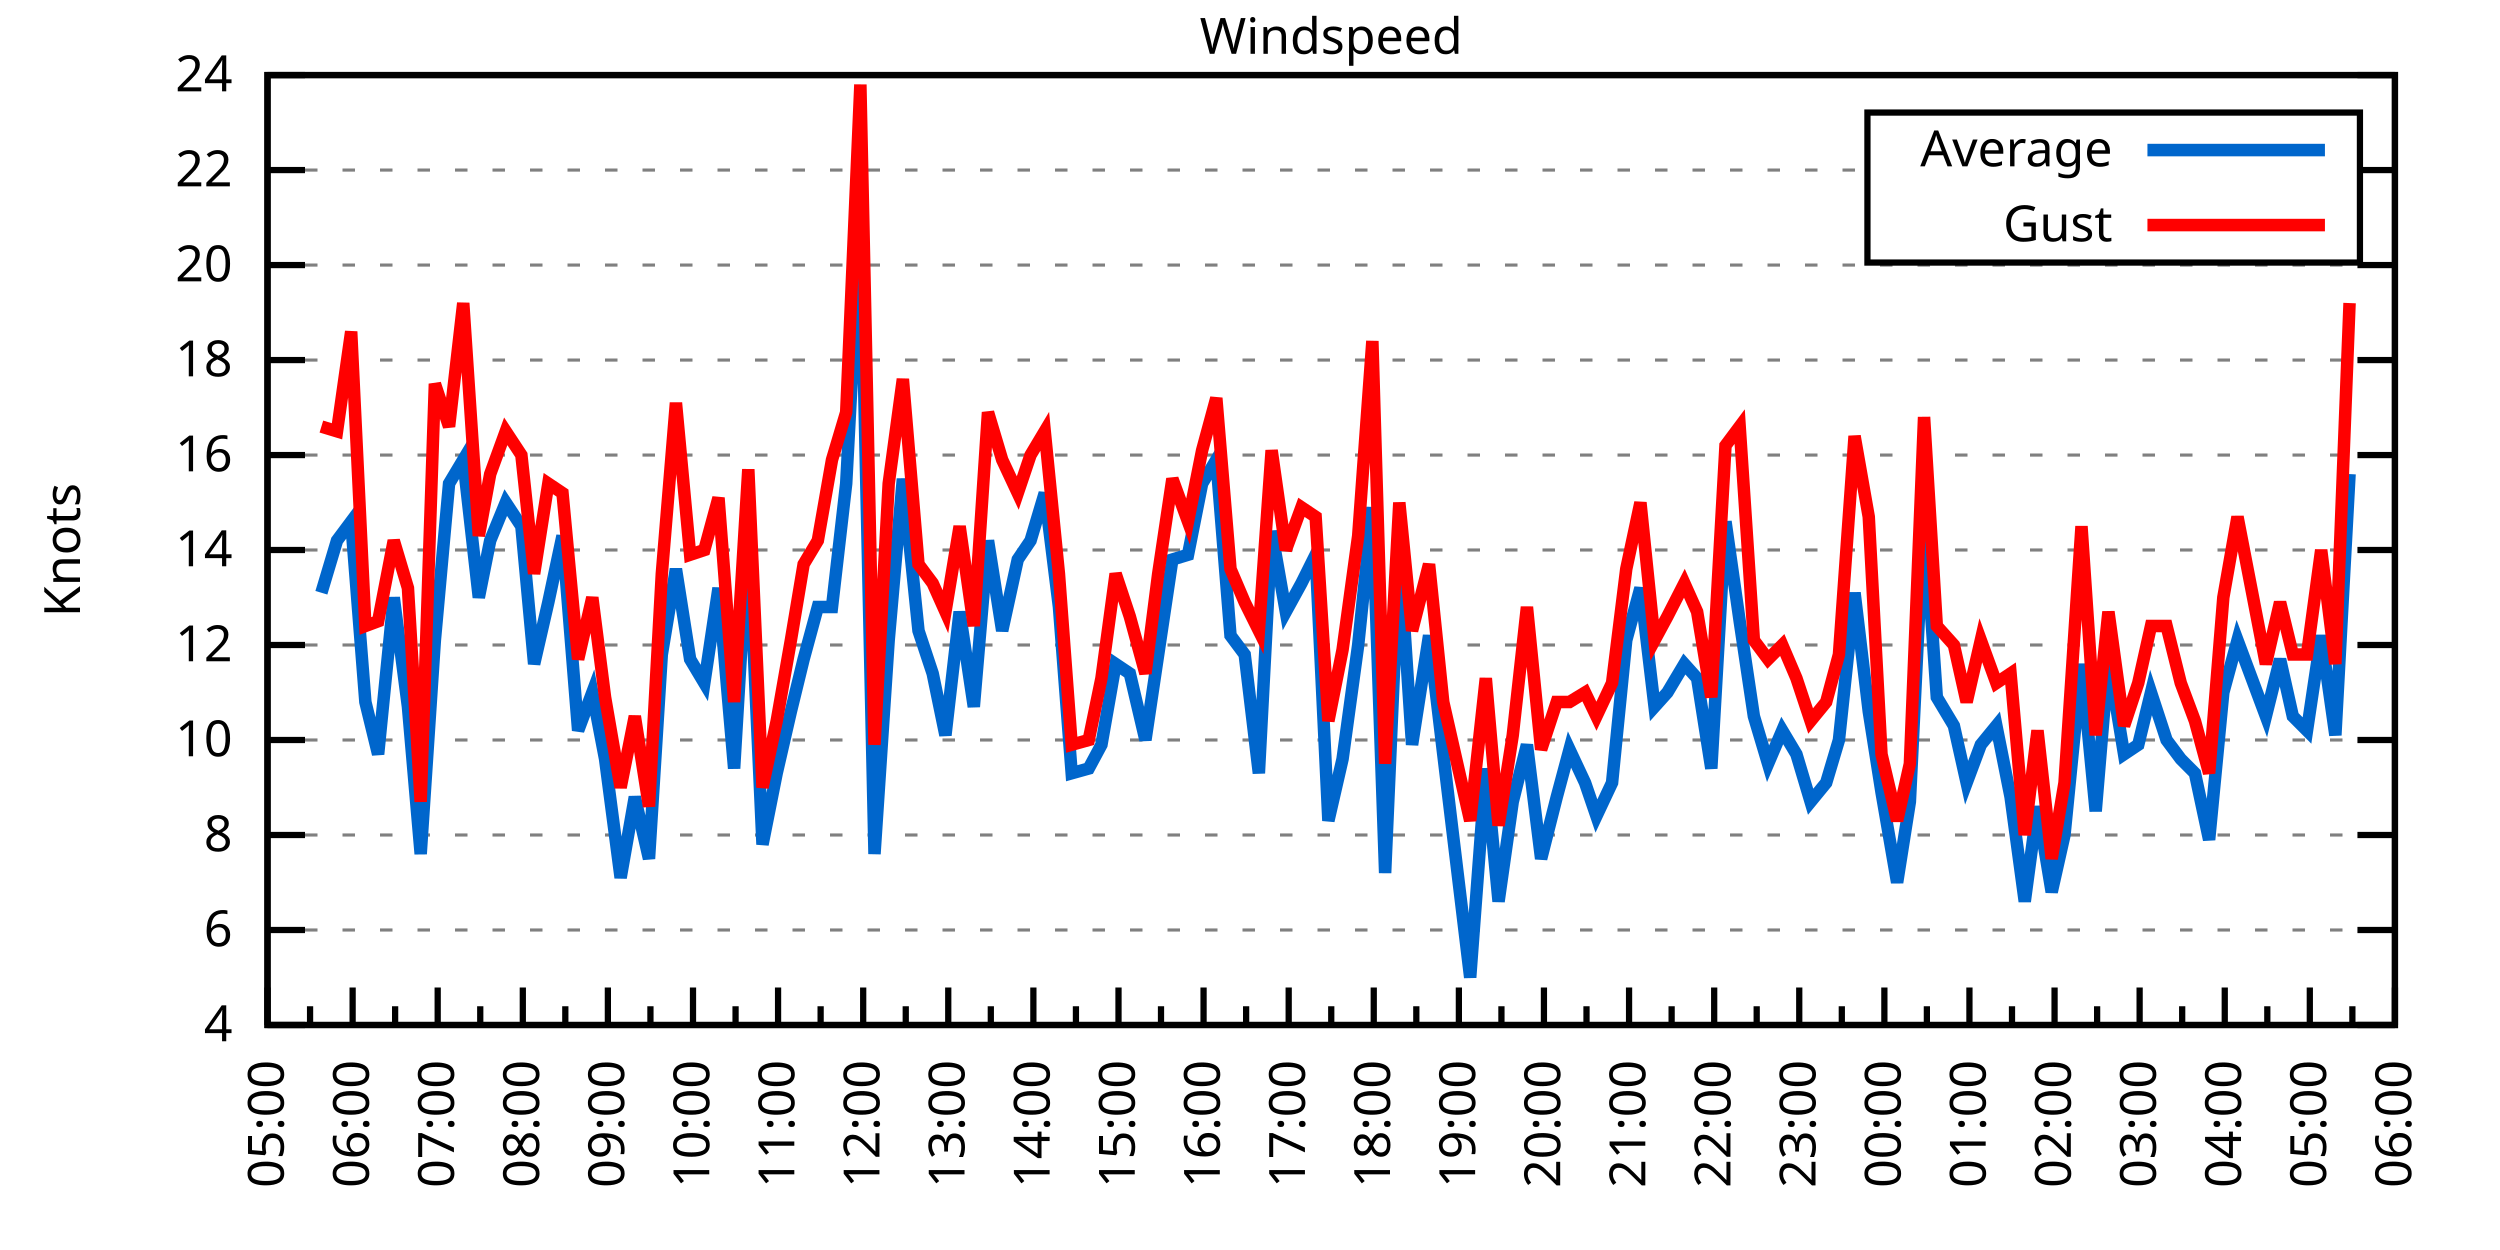
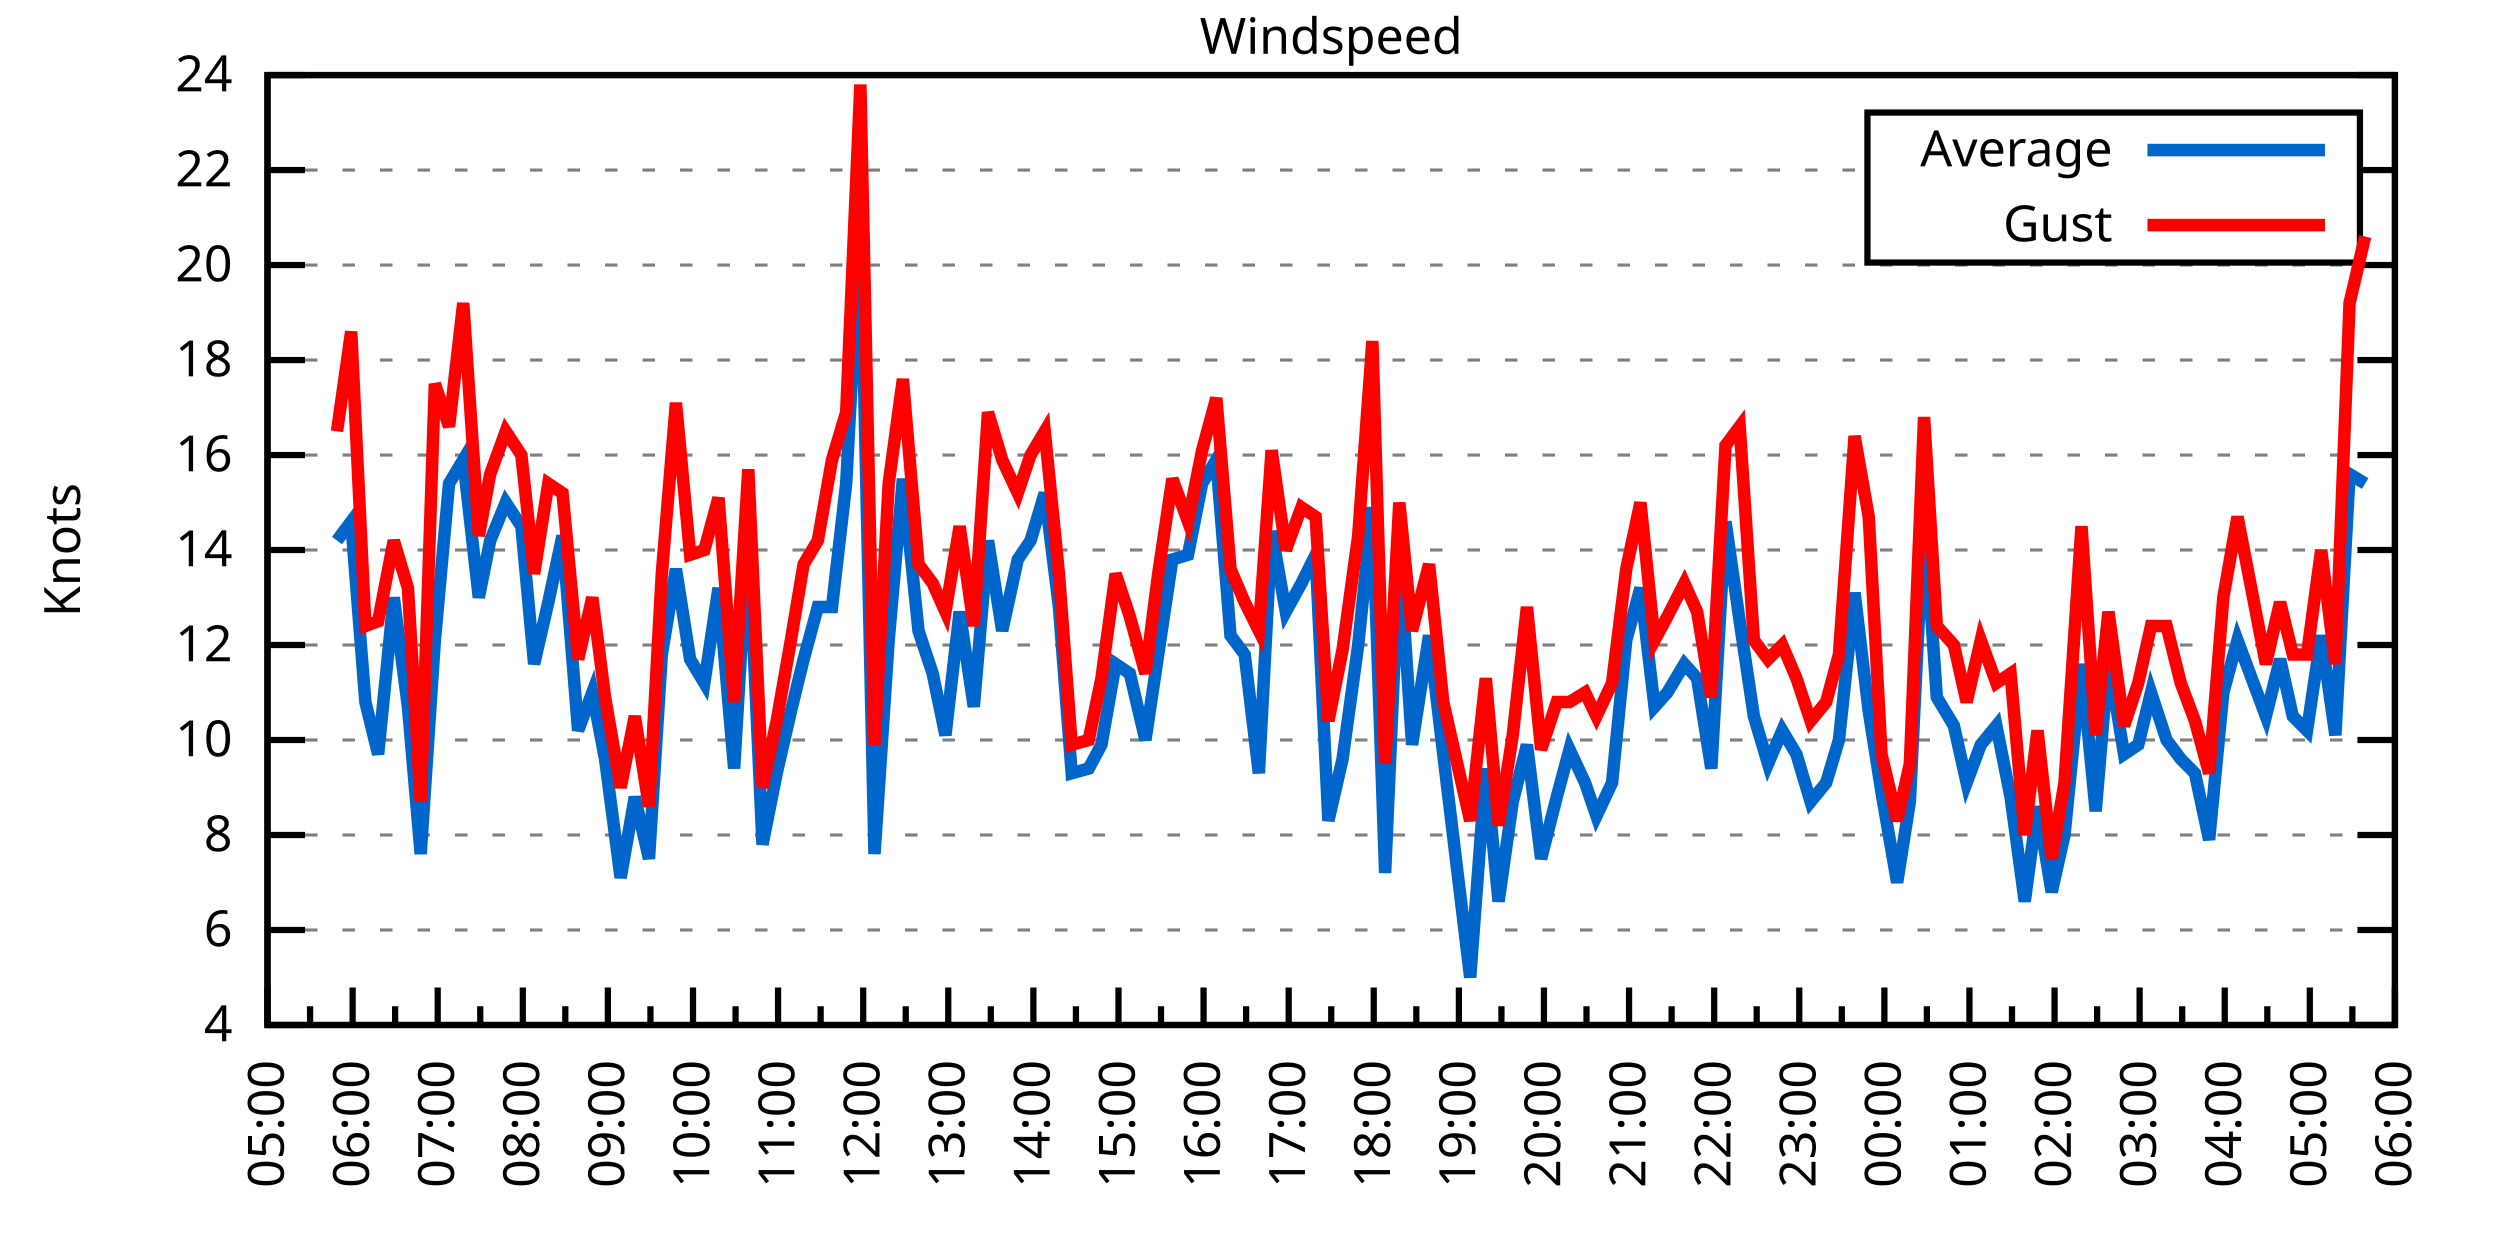
<svg xmlns="http://www.w3.org/2000/svg" xmlns:xlink="http://www.w3.org/1999/xlink" width="400" height="200" viewBox="0 0 400 200">
  <g id="gnuplot_canvas">
    <rect x="0" y="0" width="400" height="200" fill="none" />
    <defs>
      <circle id="gpDot" r="0.5" stroke-width="0.5" stroke="currentColor" />
      <path id="gpPt0" stroke-width="0.333" stroke="currentColor" d="M-1,0 h2 M0,-1 v2" />
      <path id="gpPt1" stroke-width="0.333" stroke="currentColor" d="M-1,-1 L1,1 M1,-1 L-1,1" />
      <path id="gpPt2" stroke-width="0.333" stroke="currentColor" d="M-1,0 L1,0 M0,-1 L0,1 M-1,-1 L1,1 M-1,1 L1,-1" />
      <rect id="gpPt3" stroke-width="0.333" stroke="currentColor" x="-1" y="-1" width="2" height="2" />
      <rect id="gpPt4" stroke-width="0.333" stroke="currentColor" fill="currentColor" x="-1" y="-1" width="2" height="2" />
      <circle id="gpPt5" stroke-width="0.333" stroke="currentColor" cx="0" cy="0" r="1" />
      <use xlink:href="#gpPt5" id="gpPt6" fill="currentColor" stroke="none" />
      <path id="gpPt7" stroke-width="0.333" stroke="currentColor" d="M0,-1.33 L-1.33,0.67 L1.33,0.67 z" />
      <use xlink:href="#gpPt7" id="gpPt8" fill="currentColor" stroke="none" />
      <use xlink:href="#gpPt7" id="gpPt9" stroke="currentColor" transform="rotate(180)" />
      <use xlink:href="#gpPt9" id="gpPt10" fill="currentColor" stroke="none" />
      <use xlink:href="#gpPt3" id="gpPt11" stroke="currentColor" transform="rotate(45)" />
      <use xlink:href="#gpPt11" id="gpPt12" fill="currentColor" stroke="none" />
      <path id="gpPt13" stroke-width="0.333" stroke="currentColor" d="M0,1.330 L1.265,0.411 L0.782,-1.067 L-0.782,-1.076 L-1.265,0.411 z" />
      <use xlink:href="#gpPt13" id="gpPt14" fill="currentColor" stroke="none" />
      <filter id="textbox" filterUnits="objectBoundingBox" x="0" y="0" height="1" width="1">
        <feFlood flood-color="white" flood-opacity="1" result="bgnd" />
        <feComposite in="SourceGraphic" in2="bgnd" operator="atop" />
      </filter>
      <filter id="greybox" filterUnits="objectBoundingBox" x="0" y="0" height="1" width="1">
        <feFlood flood-color="lightgrey" flood-opacity="1" result="grey" />
        <feComposite in="SourceGraphic" in2="grey" operator="atop" />
      </filter>
    </defs>
    <g fill="none" color="white" stroke="currentColor" stroke-width="1.00" stroke-linecap="butt" stroke-linejoin="miter">
</g>
    <g fill="none" color="black" stroke="currentColor" stroke-width="1.00" stroke-linecap="butt" stroke-linejoin="miter">
      <g stroke="none" shape-rendering="crispEdges">
        <polygon fill="rgb(255, 255, 255)" points="42.80,164.00 383.18,164.00 383.18,12.02 42.80,12.02 " />
      </g>
    </g>
    <g fill="none" color="black" stroke="currentColor" stroke-width="1.00" stroke-linecap="butt" stroke-linejoin="miter">
</g>
    <g fill="none" color="black" stroke="black" stroke-width="0.50" stroke-linecap="butt" stroke-linejoin="miter">
</g>
    <g fill="none" color="gray" stroke="currentColor" stroke-width="0.50" stroke-linecap="butt" stroke-linejoin="miter">
      <path stroke="gray" stroke-dasharray="2,4" class="gridline" d="M42.80,164.00 L383.19,164.00  " />
    </g>
    <g fill="none" color="gray" stroke="gray" stroke-width="1.00" stroke-linecap="butt" stroke-linejoin="miter">
</g>
    <g fill="none" color="black" stroke="currentColor" stroke-width="1.00" stroke-linecap="butt" stroke-linejoin="miter">
      <path stroke="black" d="M42.80,164.00 L48.80,164.00 M383.19,164.00 L377.19,164.00  " />
      <g transform="translate(37.20,166.60)" stroke="none" fill="black" font-family="Sans" font-size="8.00" text-anchor="end">
        <text>
          <tspan font-family="Sans"> 4</tspan>
        </text>
      </g>
    </g>
    <g fill="none" color="black" stroke="currentColor" stroke-width="1.00" stroke-linecap="butt" stroke-linejoin="miter">
</g>
    <g fill="none" color="black" stroke="black" stroke-width="0.50" stroke-linecap="butt" stroke-linejoin="miter">
</g>
    <g fill="none" color="gray" stroke="currentColor" stroke-width="0.50" stroke-linecap="butt" stroke-linejoin="miter">
      <path stroke="gray" stroke-dasharray="2,4" class="gridline" d="M42.80,148.80 L383.19,148.80  " />
    </g>
    <g fill="none" color="gray" stroke="gray" stroke-width="1.00" stroke-linecap="butt" stroke-linejoin="miter">
</g>
    <g fill="none" color="black" stroke="currentColor" stroke-width="1.00" stroke-linecap="butt" stroke-linejoin="miter">
      <path stroke="black" d="M42.80,148.80 L48.80,148.80 M383.19,148.80 L377.19,148.80  " />
      <g transform="translate(37.20,151.40)" stroke="none" fill="black" font-family="Sans" font-size="8.00" text-anchor="end">
        <text>
          <tspan font-family="Sans"> 6</tspan>
        </text>
      </g>
    </g>
    <g fill="none" color="black" stroke="currentColor" stroke-width="1.00" stroke-linecap="butt" stroke-linejoin="miter">
</g>
    <g fill="none" color="black" stroke="black" stroke-width="0.50" stroke-linecap="butt" stroke-linejoin="miter">
</g>
    <g fill="none" color="gray" stroke="currentColor" stroke-width="0.50" stroke-linecap="butt" stroke-linejoin="miter">
      <path stroke="gray" stroke-dasharray="2,4" class="gridline" d="M42.80,133.60 L383.19,133.60  " />
    </g>
    <g fill="none" color="gray" stroke="gray" stroke-width="1.00" stroke-linecap="butt" stroke-linejoin="miter">
</g>
    <g fill="none" color="black" stroke="currentColor" stroke-width="1.00" stroke-linecap="butt" stroke-linejoin="miter">
      <path stroke="black" d="M42.80,133.60 L48.80,133.60 M383.19,133.60 L377.19,133.60  " />
      <g transform="translate(37.20,136.20)" stroke="none" fill="black" font-family="Sans" font-size="8.00" text-anchor="end">
        <text>
          <tspan font-family="Sans"> 8</tspan>
        </text>
      </g>
    </g>
    <g fill="none" color="black" stroke="currentColor" stroke-width="1.00" stroke-linecap="butt" stroke-linejoin="miter">
</g>
    <g fill="none" color="black" stroke="black" stroke-width="0.50" stroke-linecap="butt" stroke-linejoin="miter">
</g>
    <g fill="none" color="gray" stroke="currentColor" stroke-width="0.50" stroke-linecap="butt" stroke-linejoin="miter">
      <path stroke="gray" stroke-dasharray="2,4" class="gridline" d="M42.80,118.40 L383.19,118.40  " />
    </g>
    <g fill="none" color="gray" stroke="gray" stroke-width="1.00" stroke-linecap="butt" stroke-linejoin="miter">
</g>
    <g fill="none" color="black" stroke="currentColor" stroke-width="1.00" stroke-linecap="butt" stroke-linejoin="miter">
      <path stroke="black" d="M42.80,118.40 L48.80,118.40 M383.19,118.40 L377.19,118.40  " />
      <g transform="translate(37.20,121.00)" stroke="none" fill="black" font-family="Sans" font-size="8.00" text-anchor="end">
        <text>
          <tspan font-family="Sans"> 10</tspan>
        </text>
      </g>
    </g>
    <g fill="none" color="black" stroke="currentColor" stroke-width="1.00" stroke-linecap="butt" stroke-linejoin="miter">
</g>
    <g fill="none" color="black" stroke="black" stroke-width="0.50" stroke-linecap="butt" stroke-linejoin="miter">
</g>
    <g fill="none" color="gray" stroke="currentColor" stroke-width="0.50" stroke-linecap="butt" stroke-linejoin="miter">
      <path stroke="gray" stroke-dasharray="2,4" class="gridline" d="M42.80,103.20 L383.19,103.20  " />
    </g>
    <g fill="none" color="gray" stroke="gray" stroke-width="1.00" stroke-linecap="butt" stroke-linejoin="miter">
</g>
    <g fill="none" color="black" stroke="currentColor" stroke-width="1.00" stroke-linecap="butt" stroke-linejoin="miter">
      <path stroke="black" d="M42.80,103.20 L48.80,103.20 M383.19,103.20 L377.19,103.20  " />
      <g transform="translate(37.20,105.80)" stroke="none" fill="black" font-family="Sans" font-size="8.00" text-anchor="end">
        <text>
          <tspan font-family="Sans"> 12</tspan>
        </text>
      </g>
    </g>
    <g fill="none" color="black" stroke="currentColor" stroke-width="1.00" stroke-linecap="butt" stroke-linejoin="miter">
</g>
    <g fill="none" color="black" stroke="black" stroke-width="0.50" stroke-linecap="butt" stroke-linejoin="miter">
</g>
    <g fill="none" color="gray" stroke="currentColor" stroke-width="0.50" stroke-linecap="butt" stroke-linejoin="miter">
      <path stroke="gray" stroke-dasharray="2,4" class="gridline" d="M42.80,88.00 L383.19,88.00  " />
    </g>
    <g fill="none" color="gray" stroke="gray" stroke-width="1.00" stroke-linecap="butt" stroke-linejoin="miter">
</g>
    <g fill="none" color="black" stroke="currentColor" stroke-width="1.00" stroke-linecap="butt" stroke-linejoin="miter">
      <path stroke="black" d="M42.80,88.00 L48.80,88.00 M383.19,88.00 L377.19,88.00  " />
      <g transform="translate(37.20,90.60)" stroke="none" fill="black" font-family="Sans" font-size="8.00" text-anchor="end">
        <text>
          <tspan font-family="Sans"> 14</tspan>
        </text>
      </g>
    </g>
    <g fill="none" color="black" stroke="currentColor" stroke-width="1.00" stroke-linecap="butt" stroke-linejoin="miter">
</g>
    <g fill="none" color="black" stroke="black" stroke-width="0.50" stroke-linecap="butt" stroke-linejoin="miter">
</g>
    <g fill="none" color="gray" stroke="currentColor" stroke-width="0.50" stroke-linecap="butt" stroke-linejoin="miter">
      <path stroke="gray" stroke-dasharray="2,4" class="gridline" d="M42.80,72.81 L383.19,72.81  " />
    </g>
    <g fill="none" color="gray" stroke="gray" stroke-width="1.00" stroke-linecap="butt" stroke-linejoin="miter">
</g>
    <g fill="none" color="black" stroke="currentColor" stroke-width="1.00" stroke-linecap="butt" stroke-linejoin="miter">
      <path stroke="black" d="M42.80,72.81 L48.80,72.81 M383.19,72.81 L377.19,72.81  " />
      <g transform="translate(37.20,75.41)" stroke="none" fill="black" font-family="Sans" font-size="8.00" text-anchor="end">
        <text>
          <tspan font-family="Sans"> 16</tspan>
        </text>
      </g>
    </g>
    <g fill="none" color="black" stroke="currentColor" stroke-width="1.00" stroke-linecap="butt" stroke-linejoin="miter">
</g>
    <g fill="none" color="black" stroke="black" stroke-width="0.50" stroke-linecap="butt" stroke-linejoin="miter">
</g>
    <g fill="none" color="gray" stroke="currentColor" stroke-width="0.50" stroke-linecap="butt" stroke-linejoin="miter">
      <path stroke="gray" stroke-dasharray="2,4" class="gridline" d="M42.80,57.61 L383.19,57.61  " />
    </g>
    <g fill="none" color="gray" stroke="gray" stroke-width="1.00" stroke-linecap="butt" stroke-linejoin="miter">
</g>
    <g fill="none" color="black" stroke="currentColor" stroke-width="1.00" stroke-linecap="butt" stroke-linejoin="miter">
      <path stroke="black" d="M42.80,57.61 L48.80,57.61 M383.19,57.61 L377.19,57.61  " />
      <g transform="translate(37.20,60.21)" stroke="none" fill="black" font-family="Sans" font-size="8.00" text-anchor="end">
        <text>
          <tspan font-family="Sans"> 18</tspan>
        </text>
      </g>
    </g>
    <g fill="none" color="black" stroke="currentColor" stroke-width="1.00" stroke-linecap="butt" stroke-linejoin="miter">
</g>
    <g fill="none" color="black" stroke="black" stroke-width="0.50" stroke-linecap="butt" stroke-linejoin="miter">
</g>
    <g fill="none" color="gray" stroke="currentColor" stroke-width="0.50" stroke-linecap="butt" stroke-linejoin="miter">
      <path stroke="gray" stroke-dasharray="2,4" class="gridline" d="M42.80,42.41 L383.19,42.41  " />
    </g>
    <g fill="none" color="gray" stroke="gray" stroke-width="1.00" stroke-linecap="butt" stroke-linejoin="miter">
</g>
    <g fill="none" color="black" stroke="currentColor" stroke-width="1.00" stroke-linecap="butt" stroke-linejoin="miter">
      <path stroke="black" d="M42.80,42.41 L48.80,42.41 M383.19,42.41 L377.19,42.41  " />
      <g transform="translate(37.20,45.01)" stroke="none" fill="black" font-family="Sans" font-size="8.00" text-anchor="end">
        <text>
          <tspan font-family="Sans"> 20</tspan>
        </text>
      </g>
    </g>
    <g fill="none" color="black" stroke="currentColor" stroke-width="1.00" stroke-linecap="butt" stroke-linejoin="miter">
</g>
    <g fill="none" color="black" stroke="black" stroke-width="0.50" stroke-linecap="butt" stroke-linejoin="miter">
</g>
    <g fill="none" color="gray" stroke="currentColor" stroke-width="0.50" stroke-linecap="butt" stroke-linejoin="miter">
      <path stroke="gray" stroke-dasharray="2,4" class="gridline" d="M42.80,27.21 L298.79,27.21 M377.59,27.21 L383.19,27.21  " />
    </g>
    <g fill="none" color="gray" stroke="gray" stroke-width="1.00" stroke-linecap="butt" stroke-linejoin="miter">
</g>
    <g fill="none" color="black" stroke="currentColor" stroke-width="1.00" stroke-linecap="butt" stroke-linejoin="miter">
      <path stroke="black" d="M42.80,27.21 L48.80,27.21 M383.19,27.21 L377.19,27.21  " />
      <g transform="translate(37.20,29.81)" stroke="none" fill="black" font-family="Sans" font-size="8.00" text-anchor="end">
        <text>
          <tspan font-family="Sans"> 22</tspan>
        </text>
      </g>
    </g>
    <g fill="none" color="black" stroke="currentColor" stroke-width="1.00" stroke-linecap="butt" stroke-linejoin="miter">
</g>
    <g fill="none" color="black" stroke="black" stroke-width="0.50" stroke-linecap="butt" stroke-linejoin="miter">
</g>
    <g fill="none" color="gray" stroke="currentColor" stroke-width="0.50" stroke-linecap="butt" stroke-linejoin="miter">
      <path stroke="gray" stroke-dasharray="2,4" class="gridline" d="M42.80,12.01 L383.19,12.01  " />
    </g>
    <g fill="none" color="gray" stroke="gray" stroke-width="1.00" stroke-linecap="butt" stroke-linejoin="miter">
</g>
    <g fill="none" color="black" stroke="currentColor" stroke-width="1.00" stroke-linecap="butt" stroke-linejoin="miter">
      <path stroke="black" d="M42.80,12.01 L48.80,12.01 M383.19,12.01 L377.19,12.01  " />
      <g transform="translate(37.20,14.61)" stroke="none" fill="black" font-family="Sans" font-size="8.00" text-anchor="end">
        <text>
          <tspan font-family="Sans"> 24</tspan>
        </text>
      </g>
    </g>
    <g fill="none" color="black" stroke="currentColor" stroke-width="1.00" stroke-linecap="butt" stroke-linejoin="miter">
      <path stroke="black" d="M42.80,164.00 L42.80,158.00  " />
      <g transform="translate(45.40,169.60) rotate(270)" stroke="none" fill="black" font-family="Sans" font-size="8.00" text-anchor="end">
        <text>
          <tspan font-family="Sans">05:00</tspan>
        </text>
      </g>
    </g>
    <g fill="none" color="black" stroke="currentColor" stroke-width="1.00" stroke-linecap="butt" stroke-linejoin="miter">
      <path stroke="black" d="M49.61,164.00 L49.61,161.00 M56.42,164.00 L56.42,158.00  " />
      <g transform="translate(59.02,169.60) rotate(270)" stroke="none" fill="black" font-family="Sans" font-size="8.00" text-anchor="end">
        <text>
          <tspan font-family="Sans">06:00</tspan>
        </text>
      </g>
    </g>
    <g fill="none" color="black" stroke="currentColor" stroke-width="1.00" stroke-linecap="butt" stroke-linejoin="miter">
      <path stroke="black" d="M63.22,164.00 L63.22,161.00 M70.03,164.00 L70.03,158.00  " />
      <g transform="translate(72.63,169.60) rotate(270)" stroke="none" fill="black" font-family="Sans" font-size="8.00" text-anchor="end">
        <text>
          <tspan font-family="Sans">07:00</tspan>
        </text>
      </g>
    </g>
    <g fill="none" color="black" stroke="currentColor" stroke-width="1.00" stroke-linecap="butt" stroke-linejoin="miter">
      <path stroke="black" d="M76.84,164.00 L76.84,161.00 M83.65,164.00 L83.65,158.00  " />
      <g transform="translate(86.25,169.60) rotate(270)" stroke="none" fill="black" font-family="Sans" font-size="8.00" text-anchor="end">
        <text>
          <tspan font-family="Sans">08:00</tspan>
        </text>
      </g>
    </g>
    <g fill="none" color="black" stroke="currentColor" stroke-width="1.00" stroke-linecap="butt" stroke-linejoin="miter">
      <path stroke="black" d="M90.45,164.00 L90.45,161.00 M97.26,164.00 L97.26,158.00  " />
      <g transform="translate(99.86,169.60) rotate(270)" stroke="none" fill="black" font-family="Sans" font-size="8.00" text-anchor="end">
        <text>
          <tspan font-family="Sans">09:00</tspan>
        </text>
      </g>
    </g>
    <g fill="none" color="black" stroke="currentColor" stroke-width="1.00" stroke-linecap="butt" stroke-linejoin="miter">
      <path stroke="black" d="M104.07,164.00 L104.07,161.00 M110.88,164.00 L110.88,158.00  " />
      <g transform="translate(113.48,169.60) rotate(270)" stroke="none" fill="black" font-family="Sans" font-size="8.00" text-anchor="end">
        <text>
          <tspan font-family="Sans">10:00</tspan>
        </text>
      </g>
    </g>
    <g fill="none" color="black" stroke="currentColor" stroke-width="1.00" stroke-linecap="butt" stroke-linejoin="miter">
      <path stroke="black" d="M117.69,164.00 L117.69,161.00 M124.49,164.00 L124.49,158.00  " />
      <g transform="translate(127.09,169.60) rotate(270)" stroke="none" fill="black" font-family="Sans" font-size="8.00" text-anchor="end">
        <text>
          <tspan font-family="Sans">11:00</tspan>
        </text>
      </g>
    </g>
    <g fill="none" color="black" stroke="currentColor" stroke-width="1.00" stroke-linecap="butt" stroke-linejoin="miter">
      <path stroke="black" d="M131.30,164.00 L131.30,161.00 M138.11,164.00 L138.11,158.00  " />
      <g transform="translate(140.71,169.60) rotate(270)" stroke="none" fill="black" font-family="Sans" font-size="8.00" text-anchor="end">
        <text>
          <tspan font-family="Sans">12:00</tspan>
        </text>
      </g>
    </g>
    <g fill="none" color="black" stroke="currentColor" stroke-width="1.00" stroke-linecap="butt" stroke-linejoin="miter">
      <path stroke="black" d="M144.92,164.00 L144.92,161.00 M151.72,164.00 L151.72,158.00  " />
      <g transform="translate(154.32,169.60) rotate(270)" stroke="none" fill="black" font-family="Sans" font-size="8.00" text-anchor="end">
        <text>
          <tspan font-family="Sans">13:00</tspan>
        </text>
      </g>
    </g>
    <g fill="none" color="black" stroke="currentColor" stroke-width="1.00" stroke-linecap="butt" stroke-linejoin="miter">
      <path stroke="black" d="M158.53,164.00 L158.53,161.00 M165.34,164.00 L165.34,158.00  " />
      <g transform="translate(167.94,169.60) rotate(270)" stroke="none" fill="black" font-family="Sans" font-size="8.00" text-anchor="end">
        <text>
          <tspan font-family="Sans">14:00</tspan>
        </text>
      </g>
    </g>
    <g fill="none" color="black" stroke="currentColor" stroke-width="1.00" stroke-linecap="butt" stroke-linejoin="miter">
      <path stroke="black" d="M172.15,164.00 L172.15,161.00 M178.96,164.00 L178.96,158.00  " />
      <g transform="translate(181.56,169.60) rotate(270)" stroke="none" fill="black" font-family="Sans" font-size="8.00" text-anchor="end">
        <text>
          <tspan font-family="Sans">15:00</tspan>
        </text>
      </g>
    </g>
    <g fill="none" color="black" stroke="currentColor" stroke-width="1.00" stroke-linecap="butt" stroke-linejoin="miter">
      <path stroke="black" d="M185.76,164.00 L185.76,161.00 M192.57,164.00 L192.57,158.00  " />
      <g transform="translate(195.17,169.60) rotate(270)" stroke="none" fill="black" font-family="Sans" font-size="8.00" text-anchor="end">
        <text>
          <tspan font-family="Sans">16:00</tspan>
        </text>
      </g>
    </g>
    <g fill="none" color="black" stroke="currentColor" stroke-width="1.00" stroke-linecap="butt" stroke-linejoin="miter">
      <path stroke="black" d="M199.38,164.00 L199.38,161.00 M206.19,164.00 L206.19,158.00  " />
      <g transform="translate(208.79,169.60) rotate(270)" stroke="none" fill="black" font-family="Sans" font-size="8.00" text-anchor="end">
        <text>
          <tspan font-family="Sans">17:00</tspan>
        </text>
      </g>
    </g>
    <g fill="none" color="black" stroke="currentColor" stroke-width="1.00" stroke-linecap="butt" stroke-linejoin="miter">
      <path stroke="black" d="M213.00,164.00 L213.00,161.00 M219.80,164.00 L219.80,158.00  " />
      <g transform="translate(222.40,169.60) rotate(270)" stroke="none" fill="black" font-family="Sans" font-size="8.00" text-anchor="end">
        <text>
          <tspan font-family="Sans">18:00</tspan>
        </text>
      </g>
    </g>
    <g fill="none" color="black" stroke="currentColor" stroke-width="1.00" stroke-linecap="butt" stroke-linejoin="miter">
      <path stroke="black" d="M226.61,164.00 L226.61,161.00 M233.42,164.00 L233.42,158.00  " />
      <g transform="translate(236.02,169.60) rotate(270)" stroke="none" fill="black" font-family="Sans" font-size="8.00" text-anchor="end">
        <text>
          <tspan font-family="Sans">19:00</tspan>
        </text>
      </g>
    </g>
    <g fill="none" color="black" stroke="currentColor" stroke-width="1.00" stroke-linecap="butt" stroke-linejoin="miter">
      <path stroke="black" d="M240.23,164.00 L240.23,161.00 M247.03,164.00 L247.03,158.00  " />
      <g transform="translate(249.63,169.60) rotate(270)" stroke="none" fill="black" font-family="Sans" font-size="8.00" text-anchor="end">
        <text>
          <tspan font-family="Sans">20:00</tspan>
        </text>
      </g>
    </g>
    <g fill="none" color="black" stroke="currentColor" stroke-width="1.00" stroke-linecap="butt" stroke-linejoin="miter">
      <path stroke="black" d="M253.84,164.00 L253.84,161.00 M260.65,164.00 L260.65,158.00  " />
      <g transform="translate(263.25,169.60) rotate(270)" stroke="none" fill="black" font-family="Sans" font-size="8.00" text-anchor="end">
        <text>
          <tspan font-family="Sans">21:00</tspan>
        </text>
      </g>
    </g>
    <g fill="none" color="black" stroke="currentColor" stroke-width="1.00" stroke-linecap="butt" stroke-linejoin="miter">
      <path stroke="black" d="M267.46,164.00 L267.46,161.00 M274.27,164.00 L274.27,158.00  " />
      <g transform="translate(276.87,169.60) rotate(270)" stroke="none" fill="black" font-family="Sans" font-size="8.00" text-anchor="end">
        <text>
          <tspan font-family="Sans">22:00</tspan>
        </text>
      </g>
    </g>
    <g fill="none" color="black" stroke="currentColor" stroke-width="1.00" stroke-linecap="butt" stroke-linejoin="miter">
      <path stroke="black" d="M281.07,164.00 L281.07,161.00 M287.88,164.00 L287.88,158.00  " />
      <g transform="translate(290.48,169.60) rotate(270)" stroke="none" fill="black" font-family="Sans" font-size="8.00" text-anchor="end">
        <text>
          <tspan font-family="Sans">23:00</tspan>
        </text>
      </g>
    </g>
    <g fill="none" color="black" stroke="currentColor" stroke-width="1.00" stroke-linecap="butt" stroke-linejoin="miter">
      <path stroke="black" d="M294.69,164.00 L294.69,161.00 M301.50,164.00 L301.50,158.00  " />
      <g transform="translate(304.10,169.60) rotate(270)" stroke="none" fill="black" font-family="Sans" font-size="8.00" text-anchor="end">
        <text>
          <tspan font-family="Sans">00:00</tspan>
        </text>
      </g>
    </g>
    <g fill="none" color="black" stroke="currentColor" stroke-width="1.00" stroke-linecap="butt" stroke-linejoin="miter">
      <path stroke="black" d="M308.30,164.00 L308.30,161.00 M315.11,164.00 L315.11,158.00  " />
      <g transform="translate(317.71,169.60) rotate(270)" stroke="none" fill="black" font-family="Sans" font-size="8.00" text-anchor="end">
        <text>
          <tspan font-family="Sans">01:00</tspan>
        </text>
      </g>
    </g>
    <g fill="none" color="black" stroke="currentColor" stroke-width="1.00" stroke-linecap="butt" stroke-linejoin="miter">
      <path stroke="black" d="M321.92,164.00 L321.92,161.00 M328.73,164.00 L328.73,158.00  " />
      <g transform="translate(331.33,169.60) rotate(270)" stroke="none" fill="black" font-family="Sans" font-size="8.00" text-anchor="end">
        <text>
          <tspan font-family="Sans">02:00</tspan>
        </text>
      </g>
    </g>
    <g fill="none" color="black" stroke="currentColor" stroke-width="1.00" stroke-linecap="butt" stroke-linejoin="miter">
      <path stroke="black" d="M335.54,164.00 L335.54,161.00 M342.34,164.00 L342.34,158.00  " />
      <g transform="translate(344.94,169.60) rotate(270)" stroke="none" fill="black" font-family="Sans" font-size="8.00" text-anchor="end">
        <text>
          <tspan font-family="Sans">03:00</tspan>
        </text>
      </g>
    </g>
    <g fill="none" color="black" stroke="currentColor" stroke-width="1.00" stroke-linecap="butt" stroke-linejoin="miter">
      <path stroke="black" d="M349.15,164.00 L349.15,161.00 M355.96,164.00 L355.96,158.00  " />
      <g transform="translate(358.56,169.60) rotate(270)" stroke="none" fill="black" font-family="Sans" font-size="8.00" text-anchor="end">
        <text>
          <tspan font-family="Sans">04:00</tspan>
        </text>
      </g>
    </g>
    <g fill="none" color="black" stroke="currentColor" stroke-width="1.00" stroke-linecap="butt" stroke-linejoin="miter">
      <path stroke="black" d="M362.77,164.00 L362.77,161.00 M369.57,164.00 L369.57,158.00  " />
      <g transform="translate(372.17,169.60) rotate(270)" stroke="none" fill="black" font-family="Sans" font-size="8.00" text-anchor="end">
        <text>
          <tspan font-family="Sans">05:00</tspan>
        </text>
      </g>
    </g>
    <g fill="none" color="black" stroke="currentColor" stroke-width="1.00" stroke-linecap="butt" stroke-linejoin="miter">
      <path stroke="black" d="M376.38,164.00 L376.38,161.00 M383.19,164.00 L383.19,158.00  " />
      <g transform="translate(385.79,169.60) rotate(270)" stroke="none" fill="black" font-family="Sans" font-size="8.00" text-anchor="end">
        <text>
          <tspan font-family="Sans">06:00</tspan>
        </text>
      </g>
    </g>
    <g fill="none" color="black" stroke="currentColor" stroke-width="1.00" stroke-linecap="butt" stroke-linejoin="miter">
</g>
    <g fill="none" color="black" stroke="currentColor" stroke-width="1.00" stroke-linecap="butt" stroke-linejoin="miter">
      <path stroke="black" d="M42.80,12.01 L42.80,164.00 L383.19,164.00 L383.19,12.01 L42.80,12.01 Z  " />
    </g>
    <g fill="none" color="black" stroke="currentColor" stroke-width="1.00" stroke-linecap="butt" stroke-linejoin="miter">
      <g transform="translate(12.80,88.01) rotate(270)" stroke="none" fill="black" font-family="Sans" font-size="8.00" text-anchor="middle">
        <text>
          <tspan font-family="Sans">Knots</tspan>
        </text>
      </g>
    </g>
    <g fill="none" color="black" stroke="currentColor" stroke-width="1.00" stroke-linecap="butt" stroke-linejoin="miter">
</g>
    <g fill="none" color="black" stroke="currentColor" stroke-width="1.00" stroke-linecap="butt" stroke-linejoin="miter">
      <path stroke="black" d="M298.79,42.01 L298.79,18.01 L377.59,18.01 L377.59,42.01 L298.79,42.01 Z  " />
    </g>
    <g id="Windspeed_plot_1">
      <g fill="none" color="white" stroke="black" stroke-width="2.00" stroke-linecap="butt" stroke-linejoin="miter">
</g>
      <g fill="none" color="black" stroke="currentColor" stroke-width="2.00" stroke-linecap="butt" stroke-linejoin="miter">
        <g transform="translate(337.99,26.61)" stroke="none" fill="black" font-family="Sans" font-size="8.00" text-anchor="end">
          <text>
            <tspan font-family="Sans">Average</tspan>
          </text>
        </g>
      </g>
      <g fill="none" color="black" stroke="currentColor" stroke-width="2.00" stroke-linecap="butt" stroke-linejoin="miter">
-         <path stroke="rgb(  0, 102, 204)" d="M343.59,24.01 L371.99,24.01 M51.42,94.84 L53.92,86.49 L56.19,83.45 L58.46,112.32 L60.50,120.68 L63.00,95.60   L65.27,113.08 L67.31,136.64 L69.58,102.44 L71.85,77.37 L74.12,73.57 L76.61,95.60 L78.43,86.49 L80.92,80.41   L83.42,84.21 L85.46,106.24 L87.73,96.36 L90.00,85.73 L92.50,116.88 L94.77,110.80 L96.81,121.44 L99.30,140.44   L101.57,127.52 L103.84,137.40 L105.89,104.72 L108.15,91.04 L110.42,105.48 L112.69,109.28 L114.96,94.08 L117.46,122.96   L119.73,84.97 L122.00,135.12 L124.27,123.72 L126.54,113.84 L128.58,105.48 L130.85,97.12 L133.12,97.12 L135.39,77.37   L137.66,34.81 L139.92,136.64 L142.19,102.44 L144.46,76.61 L146.96,100.92 L149.23,107.76 L151.27,117.64 L153.54,97.88   L155.81,113.08 L158.08,86.49 L160.35,100.92 L162.84,89.52 L164.89,86.49 L167.16,78.89 L169.43,97.12 L171.47,123.72   L174.19,122.96 L176.23,119.16 L178.50,106.24 L180.77,107.76 L183.27,118.40 L185.31,104.72 L187.58,89.52 L190.08,88.76   L192.34,77.37 L194.61,73.57 L196.88,101.68 L199.15,104.72 L201.42,123.72 L203.46,84.97 L205.73,97.88 L208.23,93.32   L210.50,88.76 L212.54,131.32 L214.81,121.44 L217.31,103.20 L219.58,81.17 L221.62,139.68 L223.89,88.00 L225.93,119.16   L228.65,101.68 L230.92,120.68 L235.23,156.40 L237.73,122.96 L239.77,144.24 L242.04,128.28 L244.31,119.16 L246.58,137.40   L249.08,127.52 L251.12,119.92 L253.61,125.24 L255.43,130.56 L257.93,125.24 L260.20,102.44 L262.47,94.08 L264.73,113.08   L266.78,110.80 L269.50,106.24 L271.54,108.52 L273.81,122.96 L276.08,83.45 L278.35,99.40 L280.62,114.60 L282.89,122.20   L285.16,116.88 L287.43,120.68 L289.70,128.28 L292.19,125.24 L294.23,118.40 L296.73,94.84 L299.00,113.84 L301.04,126.76   L303.54,141.20 L305.58,128.28 L307.85,81.93 L309.89,111.56 L312.62,116.12 L314.66,125.24 L316.93,119.16 L319.42,116.12   L321.69,127.52 L323.96,144.24 L326.00,129.04 L328.27,142.72 L330.32,133.60 L333.04,106.24 L335.31,129.80 L337.35,105.48   L339.85,120.68 L342.12,119.16 L344.16,110.80 L346.65,118.40 L348.92,121.44 L351.19,123.72 L353.46,134.36 L355.73,110.80   L358.00,102.44 L362.54,114.60 L364.81,105.48 L366.85,114.60 L369.12,116.88 L371.39,101.68 L373.66,117.64 L375.93,75.85    " />
+         <path stroke="rgb(  0, 102, 204)" d="M343.59,24.01 L371.99,24.01 M53.92,86.49 L56.19,83.45 L58.46,112.32 L60.50,120.68 L63.00,95.60 L65.27,113.08   L67.31,136.64 L69.58,102.44 L71.85,77.37 L74.12,73.57 L76.61,95.60 L78.43,86.49 L80.92,80.41 L83.42,84.21   L85.46,106.24 L87.73,96.36 L90.00,85.73 L92.50,116.88 L94.77,110.80 L96.81,121.44 L99.30,140.44 L101.57,127.52   L103.84,137.40 L105.89,104.72 L108.15,91.04 L110.42,105.48 L112.69,109.28 L114.96,94.08 L117.46,122.96 L119.73,84.97   L122.00,135.12 L124.27,123.72 L126.54,113.84 L128.58,105.48 L130.85,97.12 L133.12,97.12 L135.39,77.37 L137.66,34.81   L139.92,136.64 L142.19,102.44 L144.46,76.61 L146.96,100.92 L149.23,107.76 L151.27,117.64 L153.54,97.88 L155.81,113.08   L158.08,86.49 L160.35,100.92 L162.84,89.52 L164.89,86.49 L167.16,78.89 L169.43,97.12 L171.47,123.72 L174.19,122.96   L176.23,119.16 L178.50,106.24 L180.77,107.76 L183.27,118.40 L185.31,104.72 L187.58,89.52 L190.08,88.76 L192.34,77.37   L194.61,73.57 L196.88,101.68 L199.15,104.72 L201.42,123.72 L203.46,84.97 L205.73,97.88 L208.23,93.32 L210.50,88.76   L212.54,131.32 L214.81,121.44 L217.31,103.20 L219.58,81.17 L221.62,139.68 L223.89,88.00 L225.93,119.16 L228.65,101.68   L230.92,120.68 L235.23,156.40 L237.73,122.96 L239.77,144.24 L242.04,128.28 L244.31,119.16 L246.58,137.40 L249.08,127.52   L251.12,119.92 L253.61,125.24 L255.43,130.56 L257.93,125.24 L260.20,102.44 L262.47,94.08 L264.73,113.08 L266.78,110.80   L269.50,106.24 L271.54,108.52 L273.81,122.96 L276.08,83.45 L278.35,99.40 L280.62,114.60 L282.89,122.20 L285.16,116.88   L287.43,120.68 L289.70,128.28 L292.19,125.24 L294.23,118.40 L296.73,94.84 L299.00,113.84 L301.04,126.76 L303.54,141.20   L305.58,128.28 L307.85,81.93 L309.89,111.56 L312.62,116.12 L314.66,125.24 L316.93,119.16 L319.42,116.12 L321.69,127.52   L323.96,144.24 L326.00,129.04 L328.27,142.72 L330.32,133.60 L333.04,106.24 L335.31,129.80 L337.35,105.48 L339.85,120.68   L342.12,119.16 L344.16,110.80 L346.65,118.40 L348.92,121.44 L351.19,123.72 L353.46,134.36 L355.73,110.80 L358.00,102.44   L362.54,114.60 L364.81,105.48 L366.85,114.60 L369.12,116.88 L371.39,101.68 L373.66,117.64 L375.93,75.85 L378.42,77.37    " />
      </g>
    </g>
    <g id="Windspeed_plot_2">
      <g fill="none" color="black" stroke="currentColor" stroke-width="2.00" stroke-linecap="butt" stroke-linejoin="miter">
        <g transform="translate(337.99,38.61)" stroke="none" fill="black" font-family="Sans" font-size="8.00" text-anchor="end">
          <text>
            <tspan font-family="Sans">Gust</tspan>
          </text>
        </g>
      </g>
      <g fill="none" color="black" stroke="currentColor" stroke-width="2.00" stroke-linecap="butt" stroke-linejoin="miter">
-         <path stroke="rgb(255,   0,   0)" d="M343.59,36.01 L371.99,36.01 M51.42,68.25 L53.92,69.01 L56.19,53.05 L58.46,100.16 L60.50,99.40 L63.00,86.49   L65.27,94.08 L67.31,128.28 L69.58,61.41 L71.85,68.25 L74.12,48.49 L76.61,85.73 L78.43,75.85 L80.92,69.01   L83.42,72.81 L85.46,91.80 L87.73,77.37 L90.00,78.89 L92.50,105.48 L94.77,95.60 L96.81,111.56 L99.30,126.00   L101.57,114.60 L103.84,129.04 L105.89,91.80 L108.15,64.45 L110.42,88.76 L112.69,88.00 L114.96,79.65 L117.46,112.32   L119.73,75.09 L122.00,126.00 L124.27,115.36 L126.54,102.44 L128.58,90.28 L130.85,86.49 L133.12,73.57 L135.39,65.97   L137.66,13.53 L139.92,119.16 L142.19,77.37 L144.46,60.65 L146.96,90.28 L149.23,93.32 L151.27,97.88 L153.54,84.21   L155.81,100.16 L158.08,65.97 L160.35,73.57 L162.84,78.89 L164.89,72.81 L167.16,69.01 L169.43,91.80 L171.47,119.16   L174.19,118.40 L176.23,108.52 L178.50,91.80 L180.77,98.64 L183.27,107.76 L185.31,91.80 L187.58,76.61 L190.08,83.45   L192.34,72.05 L194.61,63.69 L196.88,91.04 L199.15,96.36 L201.42,100.92 L203.46,72.05 L205.73,88.00 L208.23,81.17   L210.50,82.69 L212.54,115.36 L214.81,103.96 L217.31,85.73 L219.58,54.57 L221.62,122.20 L223.89,80.41 L225.93,100.92   L228.65,90.28 L230.92,112.32 L235.23,131.32 L237.73,108.52 L239.77,132.08 L242.04,117.64 L244.31,97.12 L246.58,119.92   L249.08,112.32 L251.12,112.32 L253.61,110.80 L255.43,114.60 L257.93,109.28 L260.20,91.04 L262.47,80.41 L264.73,102.44   L266.78,98.64 L269.50,93.32 L271.54,97.88 L273.81,111.56 L276.08,71.29 L278.35,68.25 L280.62,102.44 L282.89,105.48   L285.16,103.20 L287.43,108.52 L289.70,115.36 L292.19,112.32 L294.23,104.72 L296.73,69.77 L299.00,82.69 L301.04,120.68   L303.54,131.32 L305.58,122.20 L307.85,66.73 L309.89,100.16 L312.62,103.20 L314.66,112.32 L316.93,102.44 L319.42,109.28   L321.69,107.76 L323.96,133.60 L326.00,116.88 L328.27,137.40 L330.32,125.24 L333.04,84.21 L335.31,117.64 L337.35,97.88   L339.85,116.12 L342.12,109.28 L344.16,100.16 L346.65,100.16 L348.92,109.28 L351.19,115.36 L353.46,123.72 L355.73,95.60   L358.00,82.69 L362.54,106.24 L364.81,96.36 L366.85,104.72 L369.12,104.72 L371.39,88.00 L373.66,106.24 L375.93,48.49    " />
+         <path stroke="rgb(255,   0,   0)" d="M343.59,36.01 L371.99,36.01 M53.92,69.01 L56.19,53.05 L58.46,100.16 L60.50,99.40 L63.00,86.49 L65.27,94.08   L67.31,128.28 L69.58,61.41 L71.85,68.25 L74.12,48.49 L76.61,85.73 L78.43,75.85 L80.92,69.01 L83.42,72.81   L85.46,91.80 L87.73,77.37 L90.00,78.89 L92.50,105.48 L94.77,95.60 L96.81,111.56 L99.30,126.00 L101.57,114.60   L103.84,129.04 L105.89,91.80 L108.15,64.45 L110.42,88.76 L112.69,88.00 L114.96,79.65 L117.46,112.32 L119.73,75.09   L122.00,126.00 L124.27,115.36 L126.54,102.44 L128.58,90.28 L130.85,86.49 L133.12,73.57 L135.39,65.97 L137.66,13.53   L139.92,119.16 L142.19,77.37 L144.46,60.65 L146.96,90.28 L149.23,93.32 L151.27,97.88 L153.54,84.21 L155.81,100.16   L158.08,65.97 L160.35,73.57 L162.84,78.89 L164.89,72.81 L167.16,69.01 L169.43,91.80 L171.47,119.16 L174.19,118.40   L176.23,108.52 L178.50,91.80 L180.77,98.64 L183.27,107.76 L185.31,91.80 L187.58,76.61 L190.08,83.45 L192.34,72.05   L194.61,63.69 L196.88,91.04 L199.15,96.36 L201.42,100.92 L203.46,72.05 L205.73,88.00 L208.23,81.17 L210.50,82.69   L212.54,115.36 L214.81,103.96 L217.31,85.73 L219.58,54.57 L221.62,122.20 L223.89,80.41 L225.93,100.92 L228.65,90.28   L230.92,112.32 L235.23,131.32 L237.73,108.52 L239.77,132.08 L242.04,117.64 L244.31,97.12 L246.58,119.92 L249.08,112.32   L251.12,112.32 L253.61,110.80 L255.43,114.60 L257.93,109.28 L260.20,91.04 L262.47,80.41 L264.73,102.44 L266.78,98.64   L269.50,93.32 L271.54,97.88 L273.81,111.56 L276.08,71.29 L278.35,68.25 L280.62,102.44 L282.89,105.48 L285.16,103.20   L287.43,108.52 L289.70,115.36 L292.19,112.32 L294.23,104.72 L296.73,69.77 L299.00,82.69 L301.04,120.68 L303.54,131.32   L305.58,122.20 L307.85,66.73 L309.89,100.16 L312.62,103.20 L314.66,112.32 L316.93,102.44 L319.42,109.28 L321.69,107.76   L323.96,133.60 L326.00,116.88 L328.27,137.40 L330.32,125.24 L333.04,84.21 L335.31,117.64 L337.35,97.88 L339.85,116.12   L342.12,109.28 L344.16,100.16 L346.65,100.16 L348.92,109.28 L351.19,115.36 L353.46,123.72 L355.73,95.60 L358.00,82.69   L362.54,106.24 L364.81,96.36 L366.85,104.72 L369.12,104.72 L371.39,88.00 L373.66,106.24 L375.93,48.49 L378.42,37.85    " />
      </g>
    </g>
    <g fill="none" color="black" stroke="currentColor" stroke-width="2.00" stroke-linecap="butt" stroke-linejoin="miter">
</g>
    <g fill="none" color="black" stroke="black" stroke-width="1.00" stroke-linecap="butt" stroke-linejoin="miter">
</g>
    <g fill="none" color="black" stroke="currentColor" stroke-width="1.00" stroke-linecap="butt" stroke-linejoin="miter">
      <path stroke="black" d="M42.80,12.01 L42.80,164.00 L383.19,164.00 L383.19,12.01 L42.80,12.01 Z  " />
    </g>
    <g fill="none" color="black" stroke="currentColor" stroke-width="1.00" stroke-linecap="butt" stroke-linejoin="miter">
      <g transform="translate(212.99,8.61)" stroke="none" fill="black" font-family="Sans" font-size="8.00" text-anchor="middle">
        <text>
          <tspan font-family="Sans">Windspeed</tspan>
        </text>
      </g>
    </g>
    <g fill="none" color="black" stroke="currentColor" stroke-width="1.00" stroke-linecap="butt" stroke-linejoin="miter">
</g>
  </g>
</svg>
